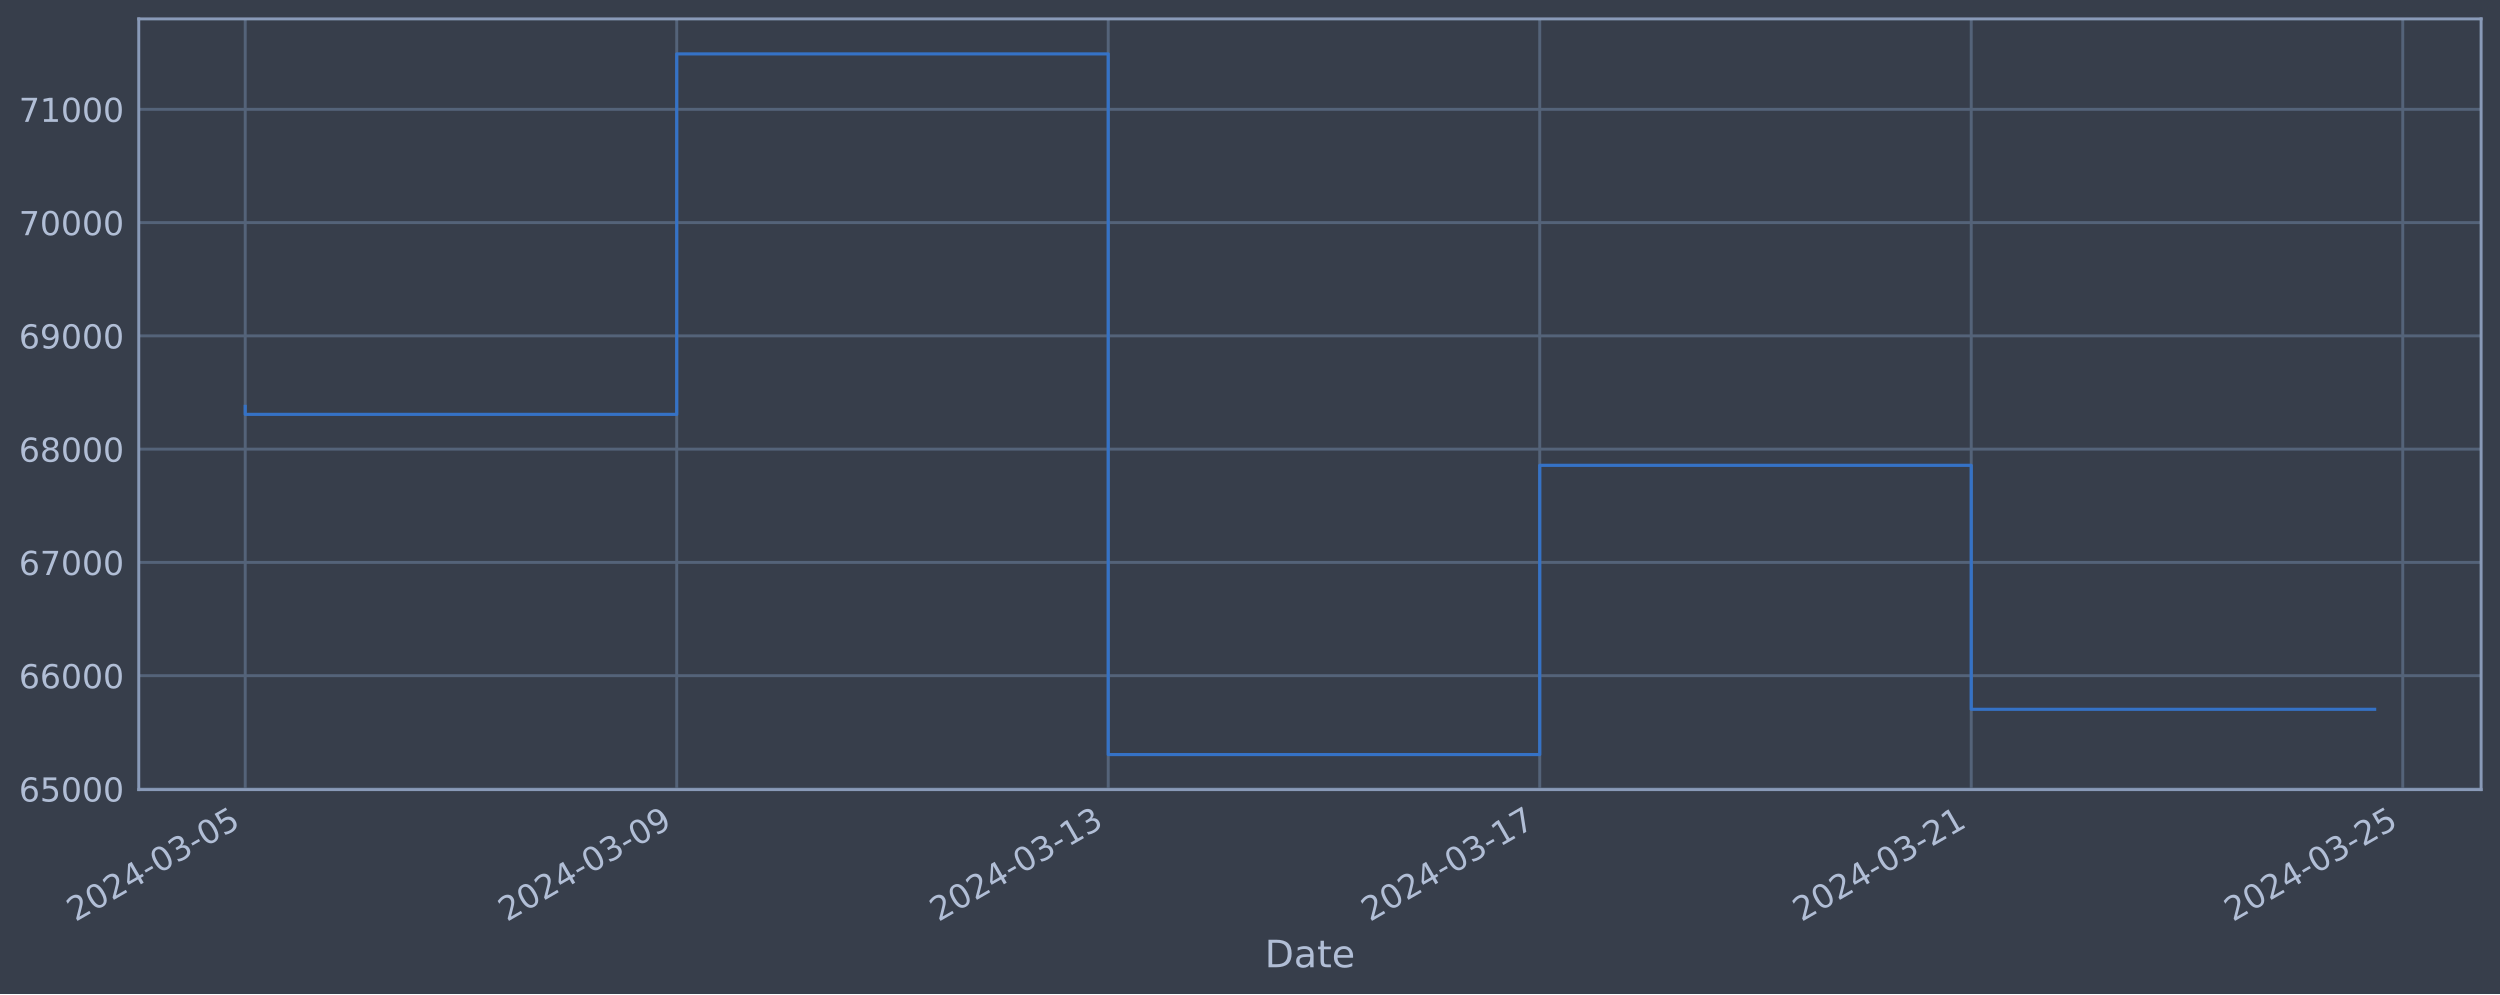
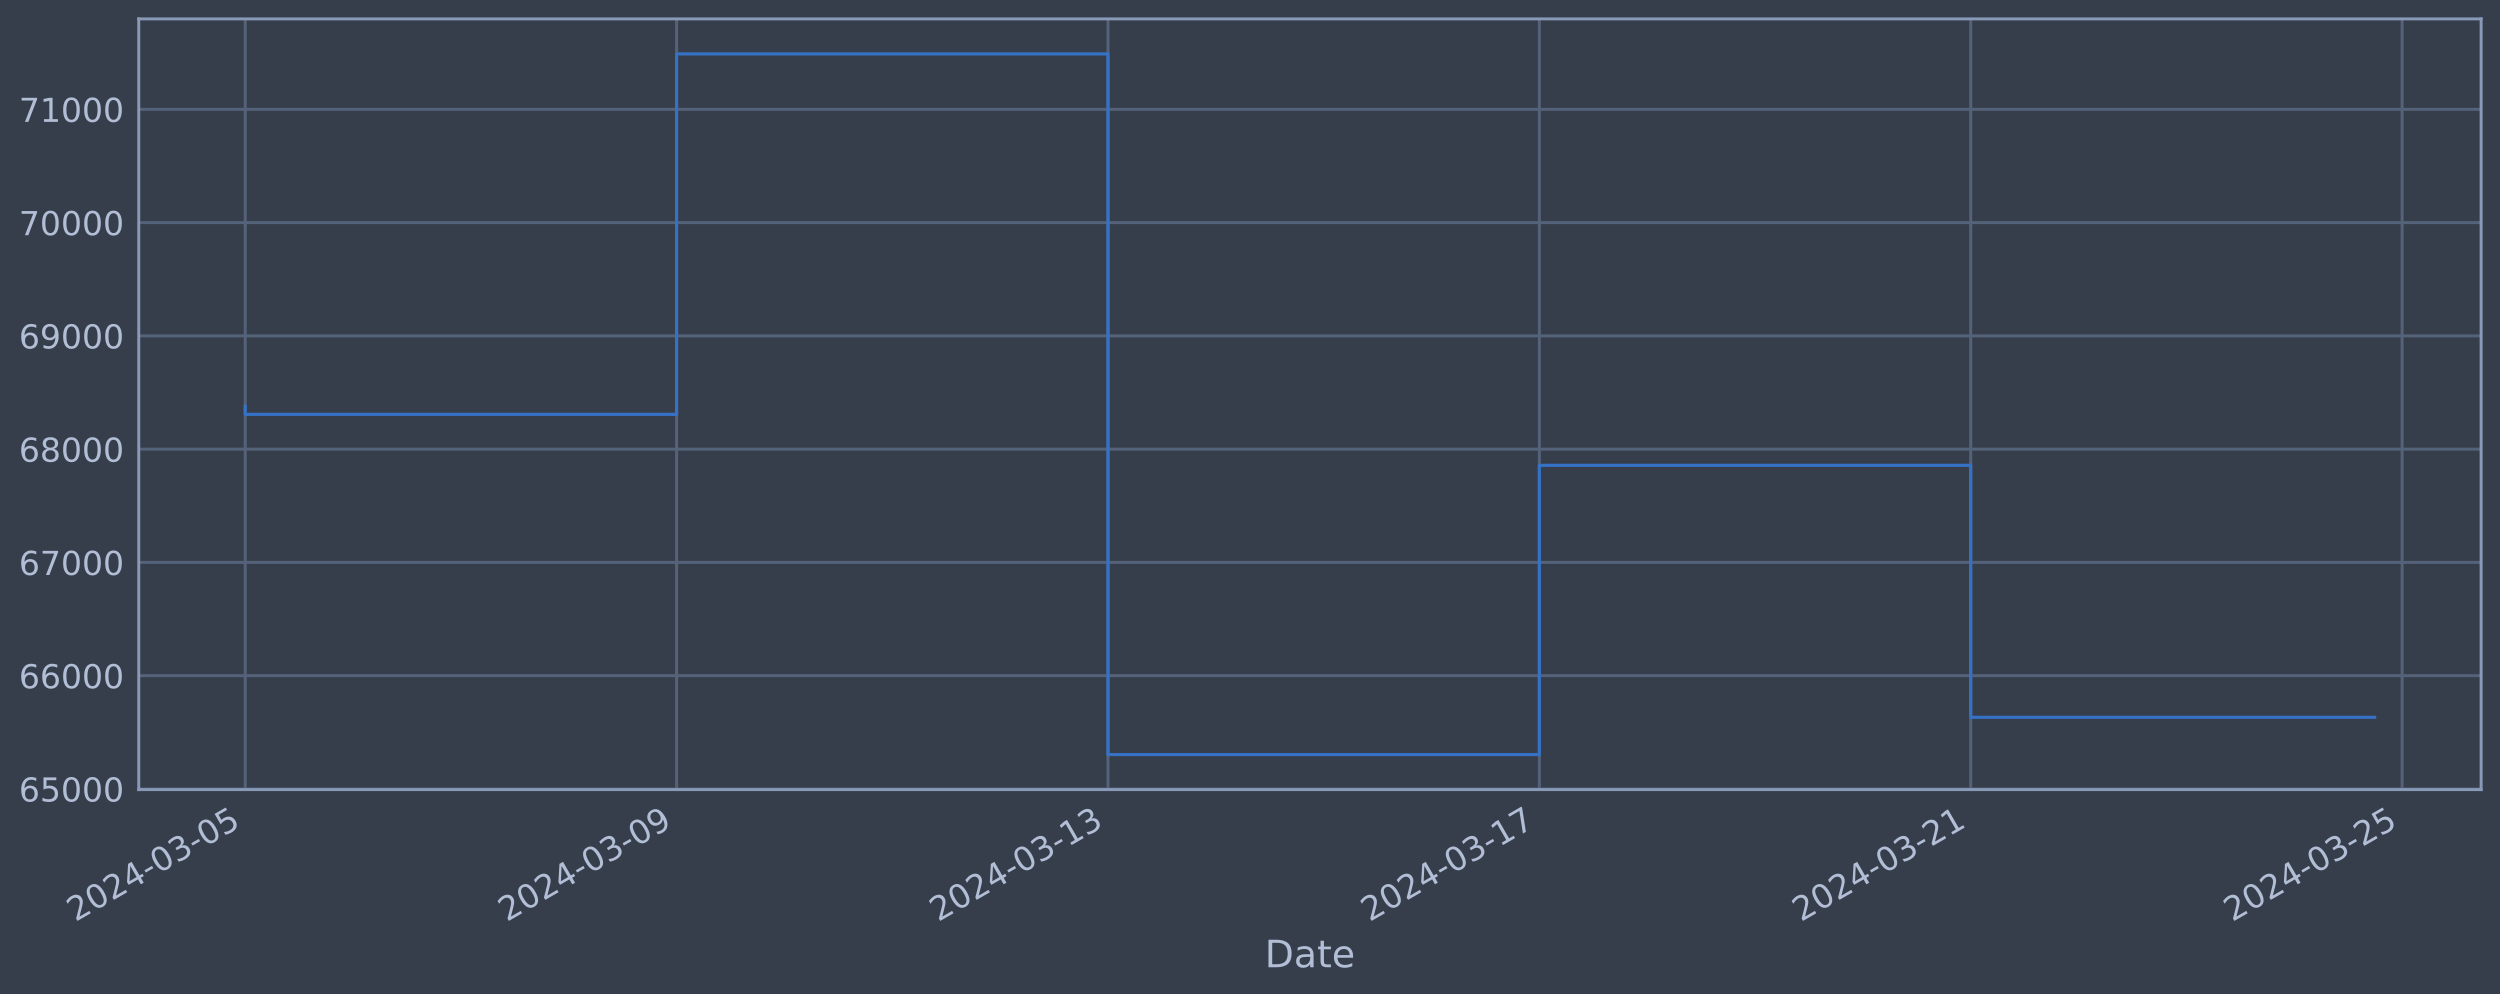
<svg xmlns="http://www.w3.org/2000/svg" xmlns:xlink="http://www.w3.org/1999/xlink" width="952.884pt" height="378.87pt" viewBox="0 0 952.884 378.87" version="1.1">
  <defs>
    <style type="text/css">*{stroke-linejoin: round; stroke-linecap: butt}</style>
  </defs>
  <g id="figure_1">
    <g id="patch_1">
      <path d="M 0 378.87  L 952.884 378.87  L 952.884 0  L 0 0  z " style="fill: #373e4b" />
    </g>
    <g id="axes_1">
      <g id="patch_2">
        <path d="M 52.884 300.96  L 945.684 300.96  L 945.684 7.2  L 52.884 7.2  z " style="fill: #373e4b" />
      </g>
      <g id="matplotlib.axis_1">
        <g id="xtick_1">
          <g id="line2d_1">
-             <path d="M 93.466 300.96  L 93.466 7.2  " clip-path="url(#pb583d92ed3)" style="fill: none; stroke: #546379; stroke-width: 1.12; stroke-linecap: square" />
+             <path d="M 93.466 300.96  L 93.466 7.2  " clip-path="url(#pb0e0badf2a)" style="fill: none; stroke: #546379; stroke-width: 1.12; stroke-linecap: square" />
          </g>
          <g id="line2d_2" />
          <g id="text_1">
            <g style="fill: #b1bed6" transform="translate(28.74006 351.4642) rotate(-30) scale(0.126 -0.126)">
              <defs>
                <path id="DejaVuSans-32" d="M 1228 531  L 3431 531  L 3431 0  L 469 0  L 469 531  Q 828 903 1448 1529  Q 2069 2156 2228 2338  Q 2531 2678 2651 2914  Q 2772 3150 2772 3378  Q 2772 3750 2511 3984  Q 2250 4219 1831 4219  Q 1534 4219 1204 4116  Q 875 4013 500 3803  L 500 4441  Q 881 4594 1212 4672  Q 1544 4750 1819 4750  Q 2544 4750 2975 4387  Q 3406 4025 3406 3419  Q 3406 3131 3298 2873  Q 3191 2616 2906 2266  Q 2828 2175 2409 1742  Q 1991 1309 1228 531  z " transform="scale(0.015625)" />
                <path id="DejaVuSans-30" d="M 2034 4250  Q 1547 4250 1301 3770  Q 1056 3291 1056 2328  Q 1056 1369 1301 889  Q 1547 409 2034 409  Q 2525 409 2770 889  Q 3016 1369 3016 2328  Q 3016 3291 2770 3770  Q 2525 4250 2034 4250  z M 2034 4750  Q 2819 4750 3233 4129  Q 3647 3509 3647 2328  Q 3647 1150 3233 529  Q 2819 -91 2034 -91  Q 1250 -91 836 529  Q 422 1150 422 2328  Q 422 3509 836 4129  Q 1250 4750 2034 4750  z " transform="scale(0.015625)" />
                <path id="DejaVuSans-34" d="M 2419 4116  L 825 1625  L 2419 1625  L 2419 4116  z M 2253 4666  L 3047 4666  L 3047 1625  L 3713 1625  L 3713 1100  L 3047 1100  L 3047 0  L 2419 0  L 2419 1100  L 313 1100  L 313 1709  L 2253 4666  z " transform="scale(0.015625)" />
                <path id="DejaVuSans-2d" d="M 313 2009  L 1997 2009  L 1997 1497  L 313 1497  L 313 2009  z " transform="scale(0.015625)" />
                <path id="DejaVuSans-33" d="M 2597 2516  Q 3050 2419 3304 2112  Q 3559 1806 3559 1356  Q 3559 666 3084 287  Q 2609 -91 1734 -91  Q 1441 -91 1130 -33  Q 819 25 488 141  L 488 750  Q 750 597 1062 519  Q 1375 441 1716 441  Q 2309 441 2620 675  Q 2931 909 2931 1356  Q 2931 1769 2642 2001  Q 2353 2234 1838 2234  L 1294 2234  L 1294 2753  L 1863 2753  Q 2328 2753 2575 2939  Q 2822 3125 2822 3475  Q 2822 3834 2567 4026  Q 2313 4219 1838 4219  Q 1578 4219 1281 4162  Q 984 4106 628 3988  L 628 4550  Q 988 4650 1302 4700  Q 1616 4750 1894 4750  Q 2613 4750 3031 4423  Q 3450 4097 3450 3541  Q 3450 3153 3228 2886  Q 3006 2619 2597 2516  z " transform="scale(0.015625)" />
                <path id="DejaVuSans-35" d="M 691 4666  L 3169 4666  L 3169 4134  L 1269 4134  L 1269 2991  Q 1406 3038 1543 3061  Q 1681 3084 1819 3084  Q 2600 3084 3056 2656  Q 3513 2228 3513 1497  Q 3513 744 3044 326  Q 2575 -91 1722 -91  Q 1428 -91 1123 -41  Q 819 9 494 109  L 494 744  Q 775 591 1075 516  Q 1375 441 1709 441  Q 2250 441 2565 725  Q 2881 1009 2881 1497  Q 2881 1984 2565 2268  Q 2250 2553 1709 2553  Q 1456 2553 1204 2497  Q 953 2441 691 2322  L 691 4666  z " transform="scale(0.015625)" />
              </defs>
              <use xlink:href="#DejaVuSans-32" />
              <use xlink:href="#DejaVuSans-30" x="63.623" />
              <use xlink:href="#DejaVuSans-32" x="127.246" />
              <use xlink:href="#DejaVuSans-34" x="190.869" />
              <use xlink:href="#DejaVuSans-2d" x="254.492" />
              <use xlink:href="#DejaVuSans-30" x="290.576" />
              <use xlink:href="#DejaVuSans-33" x="354.199" />
              <use xlink:href="#DejaVuSans-2d" x="417.822" />
              <use xlink:href="#DejaVuSans-30" x="453.906" />
              <use xlink:href="#DejaVuSans-35" x="517.529" />
            </g>
          </g>
        </g>
        <g id="xtick_2">
          <g id="line2d_3">
-             <path d="M 257.935 300.96  L 257.935 7.2  " clip-path="url(#pb583d92ed3)" style="fill: none; stroke: #546379; stroke-width: 1.12; stroke-linecap: square" />
+             <path d="M 257.886 300.96  L 257.886 7.2  " clip-path="url(#pb0e0badf2a)" style="fill: none; stroke: #546379; stroke-width: 1.12; stroke-linecap: square" />
          </g>
          <g id="line2d_4" />
          <g id="text_2">
-             <g style="fill: #b1bed6" transform="translate(193.2099 351.4642) rotate(-30) scale(0.126 -0.126)">
+             <g style="fill: #b1bed6" transform="translate(193.1607 351.4642) rotate(-30) scale(0.126 -0.126)">
              <defs>
                <path id="DejaVuSans-39" d="M 703 97  L 703 672  Q 941 559 1184 500  Q 1428 441 1663 441  Q 2288 441 2617 861  Q 2947 1281 2994 2138  Q 2813 1869 2534 1725  Q 2256 1581 1919 1581  Q 1219 1581 811 2004  Q 403 2428 403 3163  Q 403 3881 828 4315  Q 1253 4750 1959 4750  Q 2769 4750 3195 4129  Q 3622 3509 3622 2328  Q 3622 1225 3098 567  Q 2575 -91 1691 -91  Q 1453 -91 1209 -44  Q 966 3 703 97  z M 1959 2075  Q 2384 2075 2632 2365  Q 2881 2656 2881 3163  Q 2881 3666 2632 3958  Q 2384 4250 1959 4250  Q 1534 4250 1286 3958  Q 1038 3666 1038 3163  Q 1038 2656 1286 2365  Q 1534 2075 1959 2075  z " transform="scale(0.015625)" />
              </defs>
              <use xlink:href="#DejaVuSans-32" />
              <use xlink:href="#DejaVuSans-30" x="63.623" />
              <use xlink:href="#DejaVuSans-32" x="127.246" />
              <use xlink:href="#DejaVuSans-34" x="190.869" />
              <use xlink:href="#DejaVuSans-2d" x="254.492" />
              <use xlink:href="#DejaVuSans-30" x="290.576" />
              <use xlink:href="#DejaVuSans-33" x="354.199" />
              <use xlink:href="#DejaVuSans-2d" x="417.822" />
              <use xlink:href="#DejaVuSans-30" x="453.906" />
              <use xlink:href="#DejaVuSans-39" x="517.529" />
            </g>
          </g>
        </g>
        <g id="xtick_3">
          <g id="line2d_5">
-             <path d="M 422.405 300.96  L 422.405 7.2  " clip-path="url(#pb583d92ed3)" style="fill: none; stroke: #546379; stroke-width: 1.12; stroke-linecap: square" />
+             <path d="M 422.307 300.96  L 422.307 7.2  " clip-path="url(#pb0e0badf2a)" style="fill: none; stroke: #546379; stroke-width: 1.12; stroke-linecap: square" />
          </g>
          <g id="line2d_6" />
          <g id="text_3">
-             <g style="fill: #b1bed6" transform="translate(357.6798 351.4642) rotate(-30) scale(0.126 -0.126)">
+             <g style="fill: #b1bed6" transform="translate(357.5814 351.4642) rotate(-30) scale(0.126 -0.126)">
              <defs>
                <path id="DejaVuSans-31" d="M 794 531  L 1825 531  L 1825 4091  L 703 3866  L 703 4441  L 1819 4666  L 2450 4666  L 2450 531  L 3481 531  L 3481 0  L 794 0  L 794 531  z " transform="scale(0.015625)" />
              </defs>
              <use xlink:href="#DejaVuSans-32" />
              <use xlink:href="#DejaVuSans-30" x="63.623" />
              <use xlink:href="#DejaVuSans-32" x="127.246" />
              <use xlink:href="#DejaVuSans-34" x="190.869" />
              <use xlink:href="#DejaVuSans-2d" x="254.492" />
              <use xlink:href="#DejaVuSans-30" x="290.576" />
              <use xlink:href="#DejaVuSans-33" x="354.199" />
              <use xlink:href="#DejaVuSans-2d" x="417.822" />
              <use xlink:href="#DejaVuSans-31" x="453.906" />
              <use xlink:href="#DejaVuSans-33" x="517.529" />
            </g>
          </g>
        </g>
        <g id="xtick_4">
          <g id="line2d_7">
-             <path d="M 586.875 300.96  L 586.875 7.2  " clip-path="url(#pb583d92ed3)" style="fill: none; stroke: #546379; stroke-width: 1.12; stroke-linecap: square" />
+             <path d="M 586.728 300.96  L 586.728 7.2  " clip-path="url(#pb0e0badf2a)" style="fill: none; stroke: #546379; stroke-width: 1.12; stroke-linecap: square" />
          </g>
          <g id="line2d_8" />
          <g id="text_4">
-             <g style="fill: #b1bed6" transform="translate(522.1496 351.4642) rotate(-30) scale(0.126 -0.126)">
+             <g style="fill: #b1bed6" transform="translate(522.0021 351.4642) rotate(-30) scale(0.126 -0.126)">
              <defs>
                <path id="DejaVuSans-37" d="M 525 4666  L 3525 4666  L 3525 4397  L 1831 0  L 1172 0  L 2766 4134  L 525 4134  L 525 4666  z " transform="scale(0.015625)" />
              </defs>
              <use xlink:href="#DejaVuSans-32" />
              <use xlink:href="#DejaVuSans-30" x="63.623" />
              <use xlink:href="#DejaVuSans-32" x="127.246" />
              <use xlink:href="#DejaVuSans-34" x="190.869" />
              <use xlink:href="#DejaVuSans-2d" x="254.492" />
              <use xlink:href="#DejaVuSans-30" x="290.576" />
              <use xlink:href="#DejaVuSans-33" x="354.199" />
              <use xlink:href="#DejaVuSans-2d" x="417.822" />
              <use xlink:href="#DejaVuSans-31" x="453.906" />
              <use xlink:href="#DejaVuSans-37" x="517.529" />
            </g>
          </g>
        </g>
        <g id="xtick_5">
          <g id="line2d_9">
-             <path d="M 751.345 300.96  L 751.345 7.2  " clip-path="url(#pb583d92ed3)" style="fill: none; stroke: #546379; stroke-width: 1.12; stroke-linecap: square" />
+             <path d="M 751.148 300.96  L 751.148 7.2  " clip-path="url(#pb0e0badf2a)" style="fill: none; stroke: #546379; stroke-width: 1.12; stroke-linecap: square" />
          </g>
          <g id="line2d_10" />
          <g id="text_5">
-             <g style="fill: #b1bed6" transform="translate(686.6195 351.4642) rotate(-30) scale(0.126 -0.126)">
+             <g style="fill: #b1bed6" transform="translate(686.4228 351.4642) rotate(-30) scale(0.126 -0.126)">
              <use xlink:href="#DejaVuSans-32" />
              <use xlink:href="#DejaVuSans-30" x="63.623" />
              <use xlink:href="#DejaVuSans-32" x="127.246" />
              <use xlink:href="#DejaVuSans-34" x="190.869" />
              <use xlink:href="#DejaVuSans-2d" x="254.492" />
              <use xlink:href="#DejaVuSans-30" x="290.576" />
              <use xlink:href="#DejaVuSans-33" x="354.199" />
              <use xlink:href="#DejaVuSans-2d" x="417.822" />
              <use xlink:href="#DejaVuSans-32" x="453.906" />
              <use xlink:href="#DejaVuSans-31" x="517.529" />
            </g>
          </g>
        </g>
        <g id="xtick_6">
          <g id="line2d_11">
-             <path d="M 915.815 300.96  L 915.815 7.2  " clip-path="url(#pb583d92ed3)" style="fill: none; stroke: #546379; stroke-width: 1.12; stroke-linecap: square" />
+             <path d="M 915.569 300.96  L 915.569 7.2  " clip-path="url(#pb0e0badf2a)" style="fill: none; stroke: #546379; stroke-width: 1.12; stroke-linecap: square" />
          </g>
          <g id="line2d_12" />
          <g id="text_6">
-             <g style="fill: #b1bed6" transform="translate(851.0893 351.4642) rotate(-30) scale(0.126 -0.126)">
+             <g style="fill: #b1bed6" transform="translate(850.8435 351.4642) rotate(-30) scale(0.126 -0.126)">
              <use xlink:href="#DejaVuSans-32" />
              <use xlink:href="#DejaVuSans-30" x="63.623" />
              <use xlink:href="#DejaVuSans-32" x="127.246" />
              <use xlink:href="#DejaVuSans-34" x="190.869" />
              <use xlink:href="#DejaVuSans-2d" x="254.492" />
              <use xlink:href="#DejaVuSans-30" x="290.576" />
              <use xlink:href="#DejaVuSans-33" x="354.199" />
              <use xlink:href="#DejaVuSans-2d" x="417.822" />
              <use xlink:href="#DejaVuSans-32" x="453.906" />
              <use xlink:href="#DejaVuSans-35" x="517.529" />
            </g>
          </g>
        </g>
        <g id="text_7">
          <g style="fill: #b1bed6" transform="translate(482.0746 368.6753) scale(0.144 -0.144)">
            <defs>
              <path id="DejaVuSans-44" d="M 1259 4147  L 1259 519  L 2022 519  Q 2988 519 3436 956  Q 3884 1394 3884 2338  Q 3884 3275 3436 3711  Q 2988 4147 2022 4147  L 1259 4147  z M 628 4666  L 1925 4666  Q 3281 4666 3915 4102  Q 4550 3538 4550 2338  Q 4550 1131 3912 565  Q 3275 0 1925 0  L 628 0  L 628 4666  z " transform="scale(0.015625)" />
              <path id="DejaVuSans-61" d="M 2194 1759  Q 1497 1759 1228 1600  Q 959 1441 959 1056  Q 959 750 1161 570  Q 1363 391 1709 391  Q 2188 391 2477 730  Q 2766 1069 2766 1631  L 2766 1759  L 2194 1759  z M 3341 1997  L 3341 0  L 2766 0  L 2766 531  Q 2569 213 2275 61  Q 1981 -91 1556 -91  Q 1019 -91 701 211  Q 384 513 384 1019  Q 384 1609 779 1909  Q 1175 2209 1959 2209  L 2766 2209  L 2766 2266  Q 2766 2663 2505 2880  Q 2244 3097 1772 3097  Q 1472 3097 1187 3025  Q 903 2953 641 2809  L 641 3341  Q 956 3463 1253 3523  Q 1550 3584 1831 3584  Q 2591 3584 2966 3190  Q 3341 2797 3341 1997  z " transform="scale(0.015625)" />
              <path id="DejaVuSans-74" d="M 1172 4494  L 1172 3500  L 2356 3500  L 2356 3053  L 1172 3053  L 1172 1153  Q 1172 725 1289 603  Q 1406 481 1766 481  L 2356 481  L 2356 0  L 1766 0  Q 1100 0 847 248  Q 594 497 594 1153  L 594 3053  L 172 3053  L 172 3500  L 594 3500  L 594 4494  L 1172 4494  z " transform="scale(0.015625)" />
              <path id="DejaVuSans-65" d="M 3597 1894  L 3597 1613  L 953 1613  Q 991 1019 1311 708  Q 1631 397 2203 397  Q 2534 397 2845 478  Q 3156 559 3463 722  L 3463 178  Q 3153 47 2828 -22  Q 2503 -91 2169 -91  Q 1331 -91 842 396  Q 353 884 353 1716  Q 353 2575 817 3079  Q 1281 3584 2069 3584  Q 2775 3584 3186 3129  Q 3597 2675 3597 1894  z M 3022 2063  Q 3016 2534 2758 2815  Q 2500 3097 2075 3097  Q 1594 3097 1305 2825  Q 1016 2553 972 2059  L 3022 2063  z " transform="scale(0.015625)" />
            </defs>
            <use xlink:href="#DejaVuSans-44" />
            <use xlink:href="#DejaVuSans-61" x="77.002" />
            <use xlink:href="#DejaVuSans-74" x="138.281" />
            <use xlink:href="#DejaVuSans-65" x="177.49" />
          </g>
        </g>
      </g>
      <g id="matplotlib.axis_2">
        <g id="ytick_1">
          <g id="line2d_13">
-             <path d="M 52.884 300.718  L 945.684 300.718  " clip-path="url(#pb583d92ed3)" style="fill: none; stroke: #546379; stroke-width: 1.12; stroke-linecap: square" />
+             <path d="M 52.884 300.718  L 945.684 300.718  " clip-path="url(#pb0e0badf2a)" style="fill: none; stroke: #546379; stroke-width: 1.12; stroke-linecap: square" />
          </g>
          <g id="line2d_14" />
          <g id="text_8">
            <g style="fill: #b1bed6" transform="translate(7.2 305.5049) scale(0.126 -0.126)">
              <defs>
                <path id="DejaVuSans-36" d="M 2113 2584  Q 1688 2584 1439 2293  Q 1191 2003 1191 1497  Q 1191 994 1439 701  Q 1688 409 2113 409  Q 2538 409 2786 701  Q 3034 994 3034 1497  Q 3034 2003 2786 2293  Q 2538 2584 2113 2584  z M 3366 4563  L 3366 3988  Q 3128 4100 2886 4159  Q 2644 4219 2406 4219  Q 1781 4219 1451 3797  Q 1122 3375 1075 2522  Q 1259 2794 1537 2939  Q 1816 3084 2150 3084  Q 2853 3084 3261 2657  Q 3669 2231 3669 1497  Q 3669 778 3244 343  Q 2819 -91 2113 -91  Q 1303 -91 875 529  Q 447 1150 447 2328  Q 447 3434 972 4092  Q 1497 4750 2381 4750  Q 2619 4750 2861 4703  Q 3103 4656 3366 4563  z " transform="scale(0.015625)" />
              </defs>
              <use xlink:href="#DejaVuSans-36" />
              <use xlink:href="#DejaVuSans-35" x="63.623" />
              <use xlink:href="#DejaVuSans-30" x="127.246" />
              <use xlink:href="#DejaVuSans-30" x="190.869" />
              <use xlink:href="#DejaVuSans-30" x="254.492" />
            </g>
          </g>
        </g>
        <g id="ytick_2">
          <g id="line2d_15">
-             <path d="M 52.884 257.544  L 945.684 257.544  " clip-path="url(#pb583d92ed3)" style="fill: none; stroke: #546379; stroke-width: 1.12; stroke-linecap: square" />
+             <path d="M 52.884 257.544  L 945.684 257.544  " clip-path="url(#pb0e0badf2a)" style="fill: none; stroke: #546379; stroke-width: 1.12; stroke-linecap: square" />
          </g>
          <g id="line2d_16" />
          <g id="text_9">
            <g style="fill: #b1bed6" transform="translate(7.2 262.331) scale(0.126 -0.126)">
              <use xlink:href="#DejaVuSans-36" />
              <use xlink:href="#DejaVuSans-36" x="63.623" />
              <use xlink:href="#DejaVuSans-30" x="127.246" />
              <use xlink:href="#DejaVuSans-30" x="190.869" />
              <use xlink:href="#DejaVuSans-30" x="254.492" />
            </g>
          </g>
        </g>
        <g id="ytick_3">
          <g id="line2d_17">
-             <path d="M 52.884 214.37  L 945.684 214.37  " clip-path="url(#pb583d92ed3)" style="fill: none; stroke: #546379; stroke-width: 1.12; stroke-linecap: square" />
+             <path d="M 52.884 214.37  L 945.684 214.37  " clip-path="url(#pb0e0badf2a)" style="fill: none; stroke: #546379; stroke-width: 1.12; stroke-linecap: square" />
          </g>
          <g id="line2d_18" />
          <g id="text_10">
            <g style="fill: #b1bed6" transform="translate(7.2 219.157) scale(0.126 -0.126)">
              <use xlink:href="#DejaVuSans-36" />
              <use xlink:href="#DejaVuSans-37" x="63.623" />
              <use xlink:href="#DejaVuSans-30" x="127.246" />
              <use xlink:href="#DejaVuSans-30" x="190.869" />
              <use xlink:href="#DejaVuSans-30" x="254.492" />
            </g>
          </g>
        </g>
        <g id="ytick_4">
          <g id="line2d_19">
-             <path d="M 52.884 171.196  L 945.684 171.196  " clip-path="url(#pb583d92ed3)" style="fill: none; stroke: #546379; stroke-width: 1.12; stroke-linecap: square" />
+             <path d="M 52.884 171.196  L 945.684 171.196  " clip-path="url(#pb0e0badf2a)" style="fill: none; stroke: #546379; stroke-width: 1.12; stroke-linecap: square" />
          </g>
          <g id="line2d_20" />
          <g id="text_11">
            <g style="fill: #b1bed6" transform="translate(7.2 175.9831) scale(0.126 -0.126)">
              <defs>
                <path id="DejaVuSans-38" d="M 2034 2216  Q 1584 2216 1326 1975  Q 1069 1734 1069 1313  Q 1069 891 1326 650  Q 1584 409 2034 409  Q 2484 409 2743 651  Q 3003 894 3003 1313  Q 3003 1734 2745 1975  Q 2488 2216 2034 2216  z M 1403 2484  Q 997 2584 770 2862  Q 544 3141 544 3541  Q 544 4100 942 4425  Q 1341 4750 2034 4750  Q 2731 4750 3128 4425  Q 3525 4100 3525 3541  Q 3525 3141 3298 2862  Q 3072 2584 2669 2484  Q 3125 2378 3379 2068  Q 3634 1759 3634 1313  Q 3634 634 3220 271  Q 2806 -91 2034 -91  Q 1263 -91 848 271  Q 434 634 434 1313  Q 434 1759 690 2068  Q 947 2378 1403 2484  z M 1172 3481  Q 1172 3119 1398 2916  Q 1625 2713 2034 2713  Q 2441 2713 2670 2916  Q 2900 3119 2900 3481  Q 2900 3844 2670 4047  Q 2441 4250 2034 4250  Q 1625 4250 1398 4047  Q 1172 3844 1172 3481  z " transform="scale(0.015625)" />
              </defs>
              <use xlink:href="#DejaVuSans-36" />
              <use xlink:href="#DejaVuSans-38" x="63.623" />
              <use xlink:href="#DejaVuSans-30" x="127.246" />
              <use xlink:href="#DejaVuSans-30" x="190.869" />
              <use xlink:href="#DejaVuSans-30" x="254.492" />
            </g>
          </g>
        </g>
        <g id="ytick_5">
          <g id="line2d_21">
-             <path d="M 52.884 128.022  L 945.684 128.022  " clip-path="url(#pb583d92ed3)" style="fill: none; stroke: #546379; stroke-width: 1.12; stroke-linecap: square" />
+             <path d="M 52.884 128.022  L 945.684 128.022  " clip-path="url(#pb0e0badf2a)" style="fill: none; stroke: #546379; stroke-width: 1.12; stroke-linecap: square" />
          </g>
          <g id="line2d_22" />
          <g id="text_12">
            <g style="fill: #b1bed6" transform="translate(7.2 132.8092) scale(0.126 -0.126)">
              <use xlink:href="#DejaVuSans-36" />
              <use xlink:href="#DejaVuSans-39" x="63.623" />
              <use xlink:href="#DejaVuSans-30" x="127.246" />
              <use xlink:href="#DejaVuSans-30" x="190.869" />
              <use xlink:href="#DejaVuSans-30" x="254.492" />
            </g>
          </g>
        </g>
        <g id="ytick_6">
          <g id="line2d_23">
-             <path d="M 52.884 84.848  L 945.684 84.848  " clip-path="url(#pb583d92ed3)" style="fill: none; stroke: #546379; stroke-width: 1.12; stroke-linecap: square" />
+             <path d="M 52.884 84.848  L 945.684 84.848  " clip-path="url(#pb0e0badf2a)" style="fill: none; stroke: #546379; stroke-width: 1.12; stroke-linecap: square" />
          </g>
          <g id="line2d_24" />
          <g id="text_13">
            <g style="fill: #b1bed6" transform="translate(7.2 89.63523) scale(0.126 -0.126)">
              <use xlink:href="#DejaVuSans-37" />
              <use xlink:href="#DejaVuSans-30" x="63.623" />
              <use xlink:href="#DejaVuSans-30" x="127.246" />
              <use xlink:href="#DejaVuSans-30" x="190.869" />
              <use xlink:href="#DejaVuSans-30" x="254.492" />
            </g>
          </g>
        </g>
        <g id="ytick_7">
          <g id="line2d_25">
-             <path d="M 52.884 41.674  L 945.684 41.674  " clip-path="url(#pb583d92ed3)" style="fill: none; stroke: #546379; stroke-width: 1.12; stroke-linecap: square" />
+             <path d="M 52.884 41.674  L 945.684 41.674  " clip-path="url(#pb0e0badf2a)" style="fill: none; stroke: #546379; stroke-width: 1.12; stroke-linecap: square" />
          </g>
          <g id="line2d_26" />
          <g id="text_14">
            <g style="fill: #b1bed6" transform="translate(7.2 46.4613) scale(0.126 -0.126)">
              <use xlink:href="#DejaVuSans-37" />
              <use xlink:href="#DejaVuSans-31" x="63.623" />
              <use xlink:href="#DejaVuSans-30" x="127.246" />
              <use xlink:href="#DejaVuSans-30" x="190.869" />
              <use xlink:href="#DejaVuSans-30" x="254.492" />
            </g>
          </g>
        </g>
      </g>
      <g id="line2d_27">
-         <path d="M 93.466 154.891  L 93.466 157.946  L 257.935 157.946  L 257.935 20.553  L 422.405 20.553  L 422.405 287.607  L 586.875 287.607  L 586.875 177.362  L 751.345 177.362  L 751.345 270.347  L 905.102 270.347  " clip-path="url(#pb583d92ed3)" style="fill: none; stroke: #3572c6; stroke-width: 1.2; stroke-linecap: square" />
+         <path d="M 93.466 154.891  L 93.466 157.946  L 257.886 157.946  L 257.886 20.553  L 422.307 20.553  L 422.307 287.607  L 586.728 287.607  L 586.728 177.362  L 751.148 177.362  L 751.148 273.41  L 905.102 273.41  " clip-path="url(#pb0e0badf2a)" style="fill: none; stroke: #3572c6; stroke-width: 1.2; stroke-linecap: square" />
      </g>
      <g id="patch_3">
        <path d="M 52.884 300.96  L 52.884 7.2  " style="fill: none; stroke: #899ab8; stroke-width: 1.12; stroke-linejoin: miter; stroke-linecap: square" />
      </g>
      <g id="patch_4">
        <path d="M 945.684 300.96  L 945.684 7.2  " style="fill: none; stroke: #899ab8; stroke-width: 1.12; stroke-linejoin: miter; stroke-linecap: square" />
      </g>
      <g id="patch_5">
        <path d="M 52.884 300.96  L 945.684 300.96  " style="fill: none; stroke: #899ab8; stroke-width: 1.12; stroke-linejoin: miter; stroke-linecap: square" />
      </g>
      <g id="patch_6">
        <path d="M 52.884 7.2  L 945.684 7.2  " style="fill: none; stroke: #899ab8; stroke-width: 1.12; stroke-linejoin: miter; stroke-linecap: square" />
      </g>
    </g>
  </g>
  <defs>
-     <clipPath id="pb583d92ed3">
+     <clipPath id="pb0e0badf2a">
      <rect x="52.884" y="7.2" width="892.8" height="293.76" />
    </clipPath>
  </defs>
</svg>
